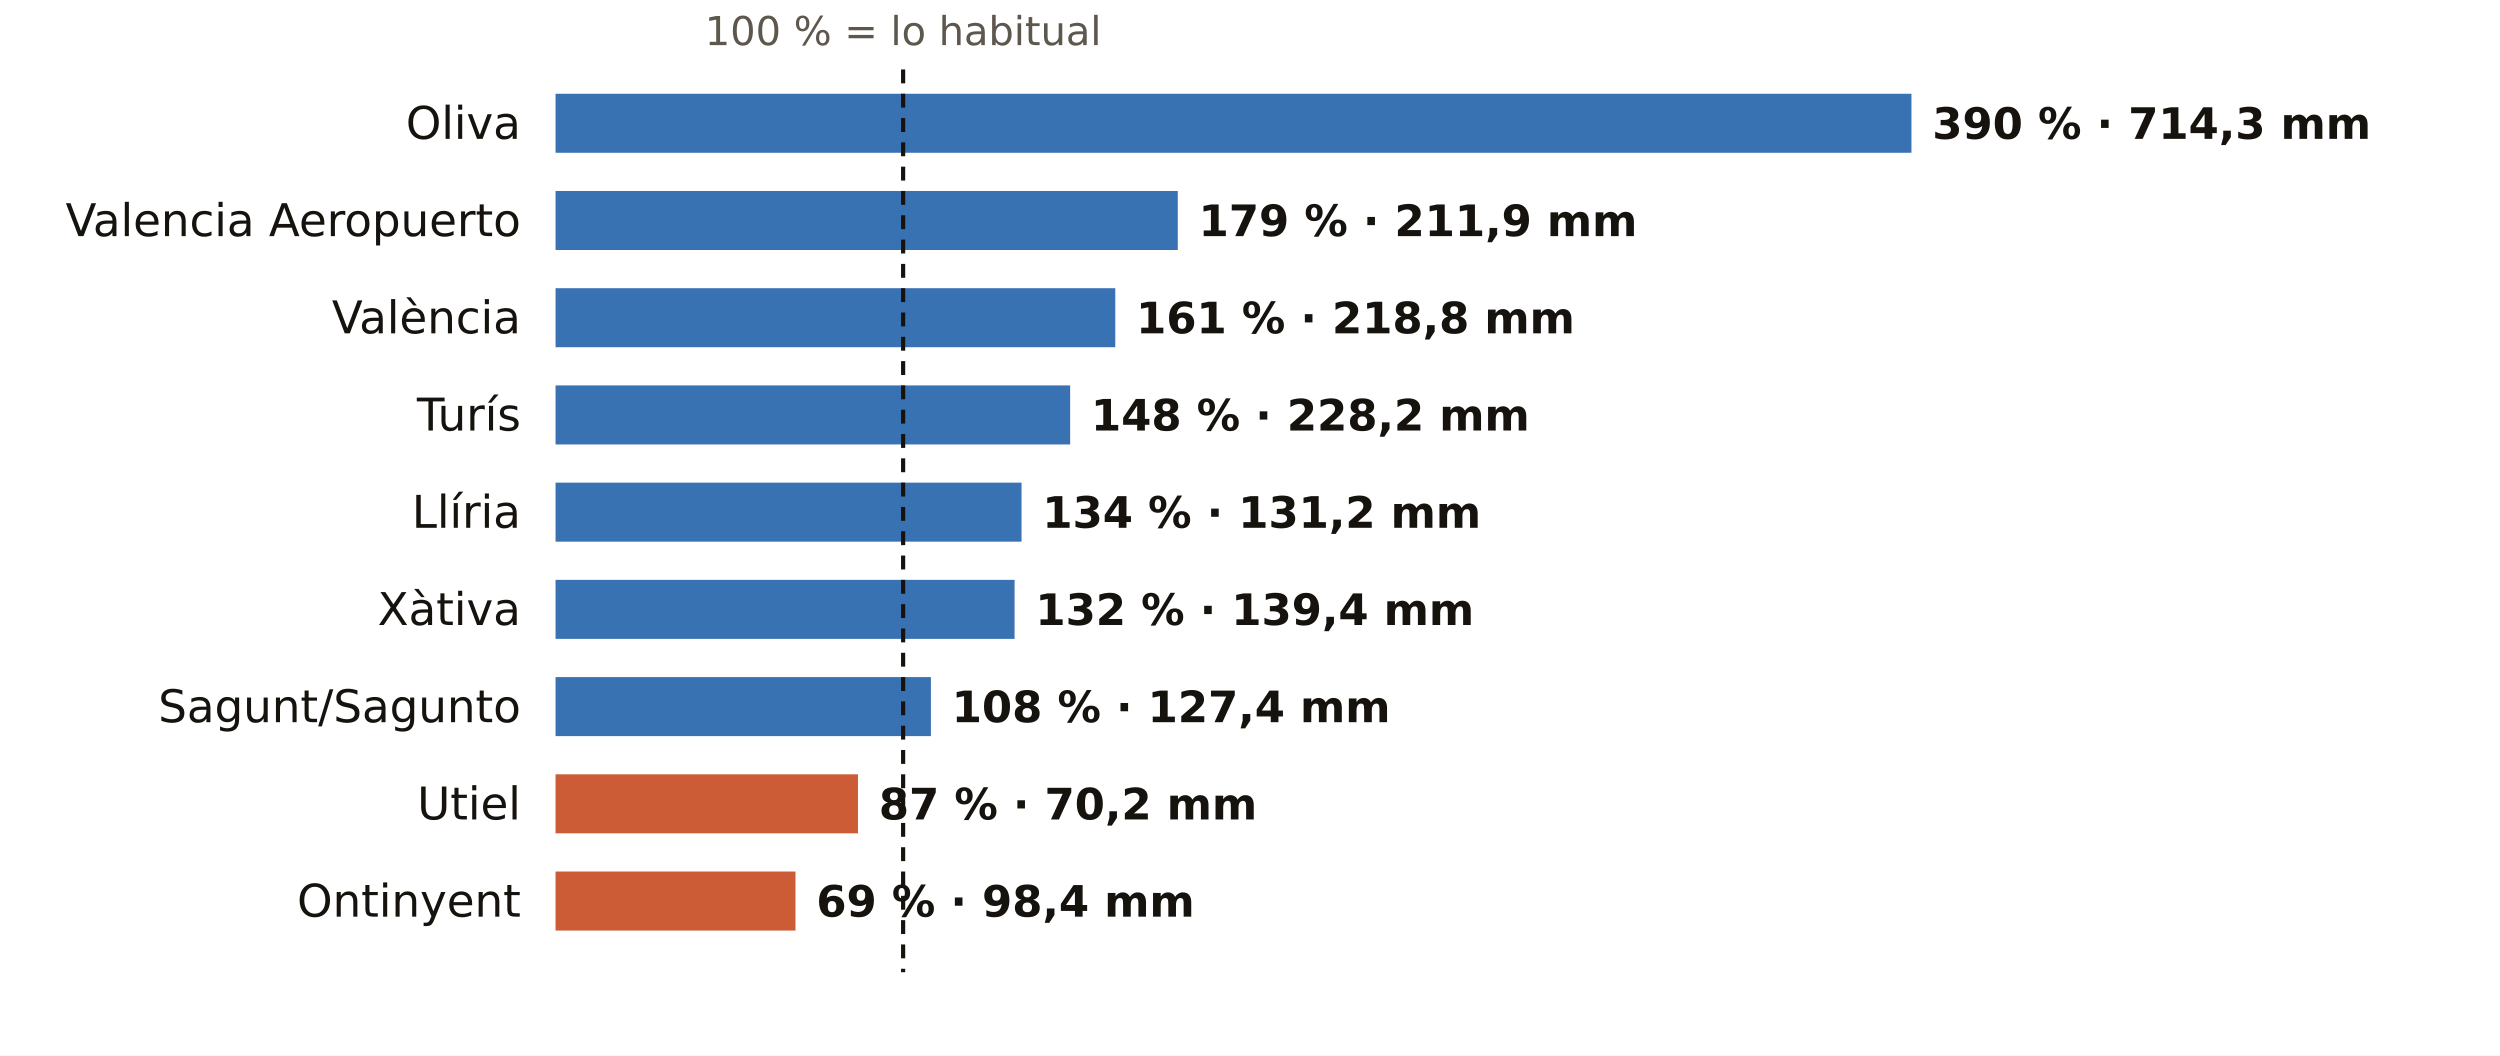
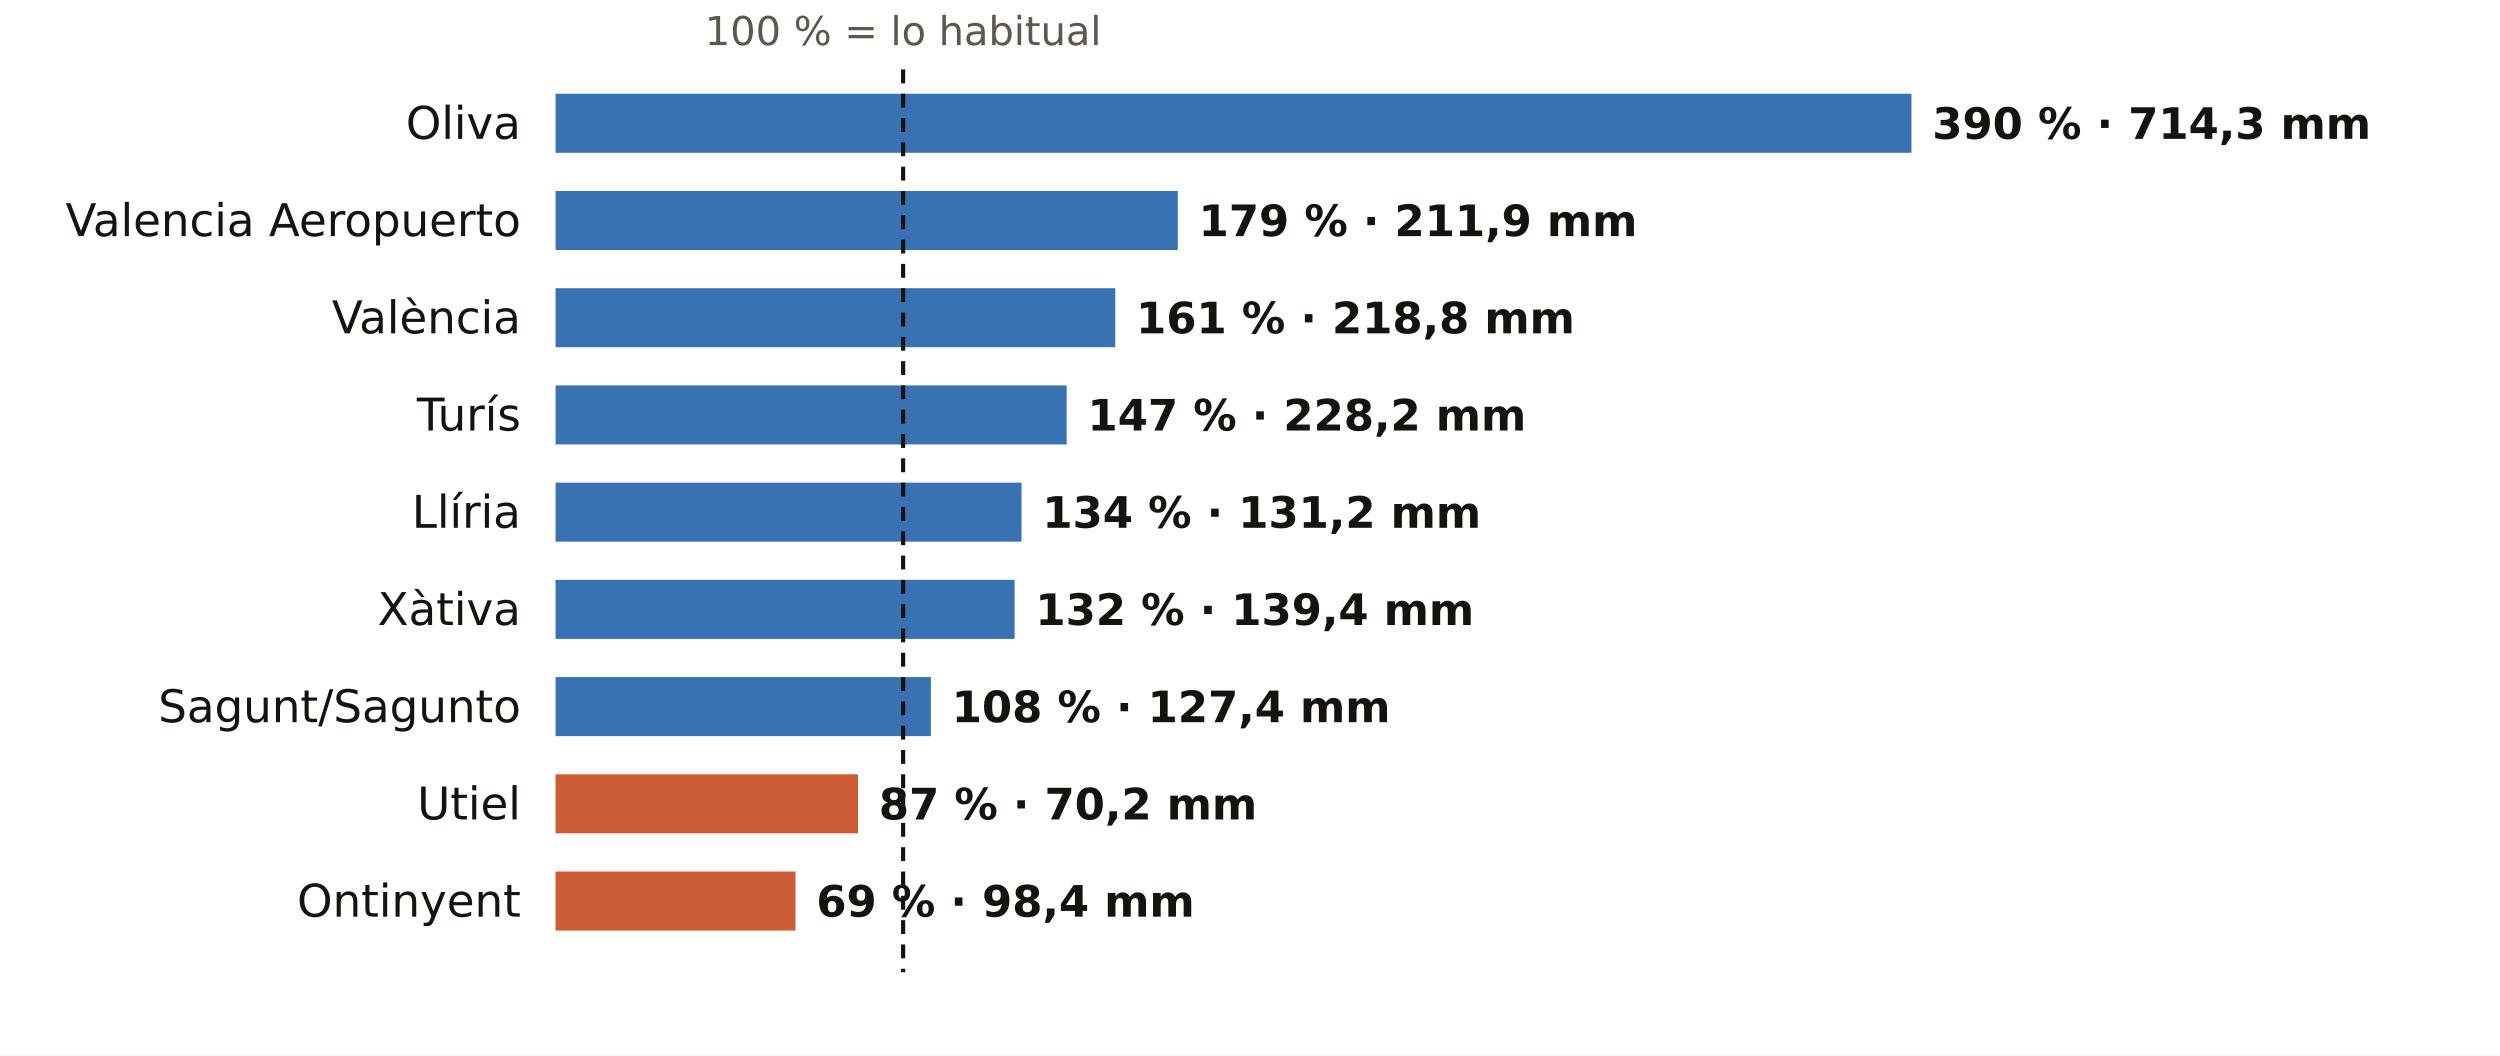
<svg xmlns="http://www.w3.org/2000/svg" viewBox="0 0 720 304" width="720" height="304" role="img" aria-label="El otoño en los pluviómetros de AEMET de Valencia: % de lo habitual">
  <rect width="720" height="304" fill="#FFFFFF" />
  <text x="260.1" y="13.0" font-size="11.5" fill="#5E574E" text-anchor="middle" font-weight="400" font-family="Public Sans, DejaVu Sans, Arial, sans-serif">100 % = lo habitual</text>
  <text x="150.0" y="40.0" font-size="13" fill="#16130F" text-anchor="end" font-weight="500" font-family="Public Sans, DejaVu Sans, Arial, sans-serif">Oliva</text>
  <rect x="160" y="27" width="390.5" height="17" fill="#1F5FA8" opacity="0.88" />
  <text x="556.5" y="40.0" font-size="12.5" fill="#16130F" text-anchor="start" font-weight="600" font-family="Public Sans, DejaVu Sans, Arial, sans-serif">390 % · 714,3 mm</text>
  <text x="150.0" y="68.0" font-size="13" fill="#16130F" text-anchor="end" font-weight="500" font-family="Public Sans, DejaVu Sans, Arial, sans-serif">Valencia Aeropuerto</text>
  <rect x="160" y="55" width="179.2" height="17" fill="#1F5FA8" opacity="0.88" />
  <text x="345.2" y="68.0" font-size="12.5" fill="#16130F" text-anchor="start" font-weight="600" font-family="Public Sans, DejaVu Sans, Arial, sans-serif">179 % · 211,9 mm</text>
  <text x="150.0" y="96.0" font-size="13" fill="#16130F" text-anchor="end" font-weight="500" font-family="Public Sans, DejaVu Sans, Arial, sans-serif">València</text>
  <rect x="160" y="83" width="161.2" height="17" fill="#1F5FA8" opacity="0.88" />
  <text x="327.2" y="96.0" font-size="12.5" fill="#16130F" text-anchor="start" font-weight="600" font-family="Public Sans, DejaVu Sans, Arial, sans-serif">161 % · 218,8 mm</text>
  <text x="150.0" y="124.0" font-size="13" fill="#16130F" text-anchor="end" font-weight="500" font-family="Public Sans, DejaVu Sans, Arial, sans-serif">Turís</text>
-   <rect x="160" y="111" width="148.2" height="17" fill="#1F5FA8" opacity="0.88" />
-   <text x="314.2" y="124.0" font-size="12.5" fill="#16130F" text-anchor="start" font-weight="600" font-family="Public Sans, DejaVu Sans, Arial, sans-serif">148 % · 228,2 mm</text>
+   <rect x="160" y="111" width="147.2" height="17" fill="#1F5FA8" opacity="0.88" />
+   <text x="313.2" y="124.0" font-size="12.5" fill="#16130F" text-anchor="start" font-weight="600" font-family="Public Sans, DejaVu Sans, Arial, sans-serif">147 % · 228,2 mm</text>
  <text x="150.0" y="152.0" font-size="13" fill="#16130F" text-anchor="end" font-weight="500" font-family="Public Sans, DejaVu Sans, Arial, sans-serif">Llíria</text>
  <rect x="160" y="139" width="134.2" height="17" fill="#1F5FA8" opacity="0.88" />
  <text x="300.2" y="152.0" font-size="12.5" fill="#16130F" text-anchor="start" font-weight="600" font-family="Public Sans, DejaVu Sans, Arial, sans-serif">134 % · 131,2 mm</text>
  <text x="150.0" y="180.0" font-size="13" fill="#16130F" text-anchor="end" font-weight="500" font-family="Public Sans, DejaVu Sans, Arial, sans-serif">Xàtiva</text>
  <rect x="160" y="167" width="132.2" height="17" fill="#1F5FA8" opacity="0.88" />
  <text x="298.2" y="180.0" font-size="12.5" fill="#16130F" text-anchor="start" font-weight="600" font-family="Public Sans, DejaVu Sans, Arial, sans-serif">132 % · 139,4 mm</text>
  <text x="150.0" y="208.0" font-size="13" fill="#16130F" text-anchor="end" font-weight="500" font-family="Public Sans, DejaVu Sans, Arial, sans-serif">Sagunt/Sagunto</text>
  <rect x="160" y="195" width="108.1" height="17" fill="#1F5FA8" opacity="0.88" />
  <text x="274.1" y="208.0" font-size="12.5" fill="#16130F" text-anchor="start" font-weight="600" font-family="Public Sans, DejaVu Sans, Arial, sans-serif">108 % · 127,4 mm</text>
  <text x="150.0" y="236.0" font-size="13" fill="#16130F" text-anchor="end" font-weight="500" font-family="Public Sans, DejaVu Sans, Arial, sans-serif">Utiel</text>
  <rect x="160" y="223" width="87.1" height="17" fill="#C4461A" opacity="0.88" />
  <text x="253.1" y="236.0" font-size="12.5" fill="#16130F" text-anchor="start" font-weight="600" font-family="Public Sans, DejaVu Sans, Arial, sans-serif">87 % · 70,2 mm</text>
  <text x="150.0" y="264.0" font-size="13" fill="#16130F" text-anchor="end" font-weight="500" font-family="Public Sans, DejaVu Sans, Arial, sans-serif">Ontinyent</text>
  <rect x="160" y="251" width="69.1" height="17" fill="#C4461A" opacity="0.88" />
  <text x="235.1" y="264.0" font-size="12.5" fill="#16130F" text-anchor="start" font-weight="600" font-family="Public Sans, DejaVu Sans, Arial, sans-serif">69 % · 98,4 mm</text>
  <line x1="260.1" x2="260.1" y1="20" y2="280" stroke="#16130F" stroke-width="1.2" stroke-dasharray="4 3" />
</svg>
